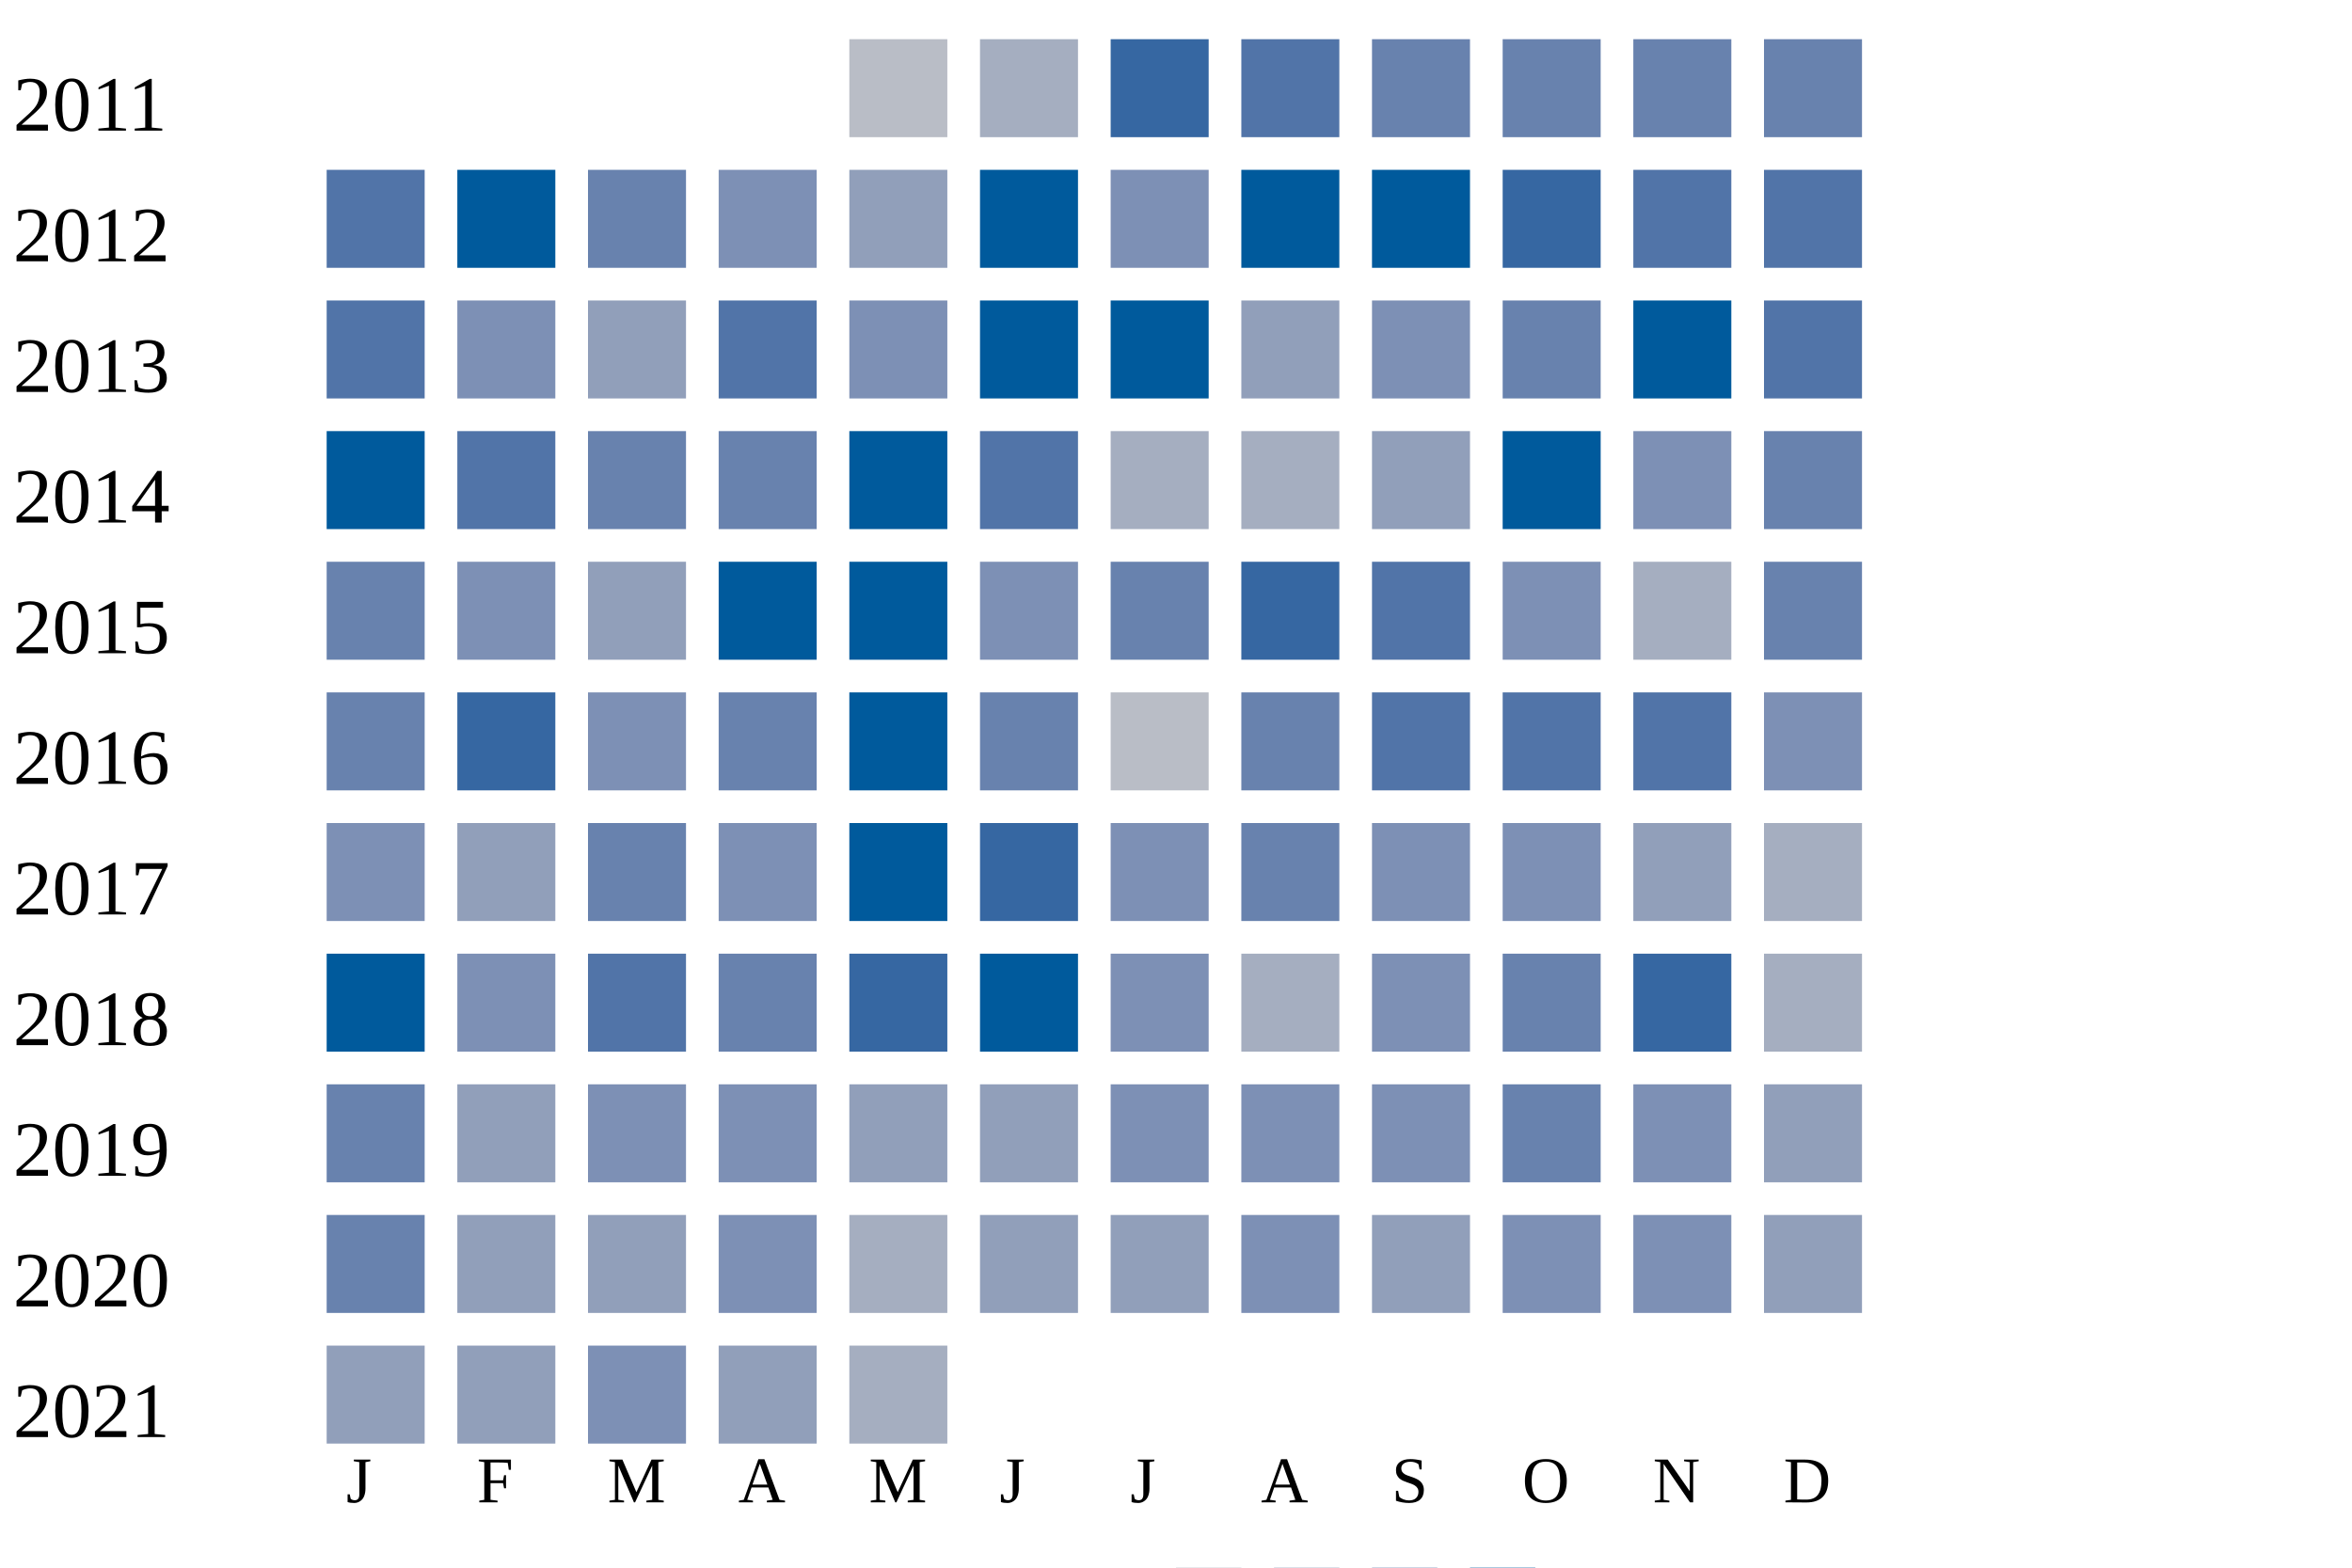
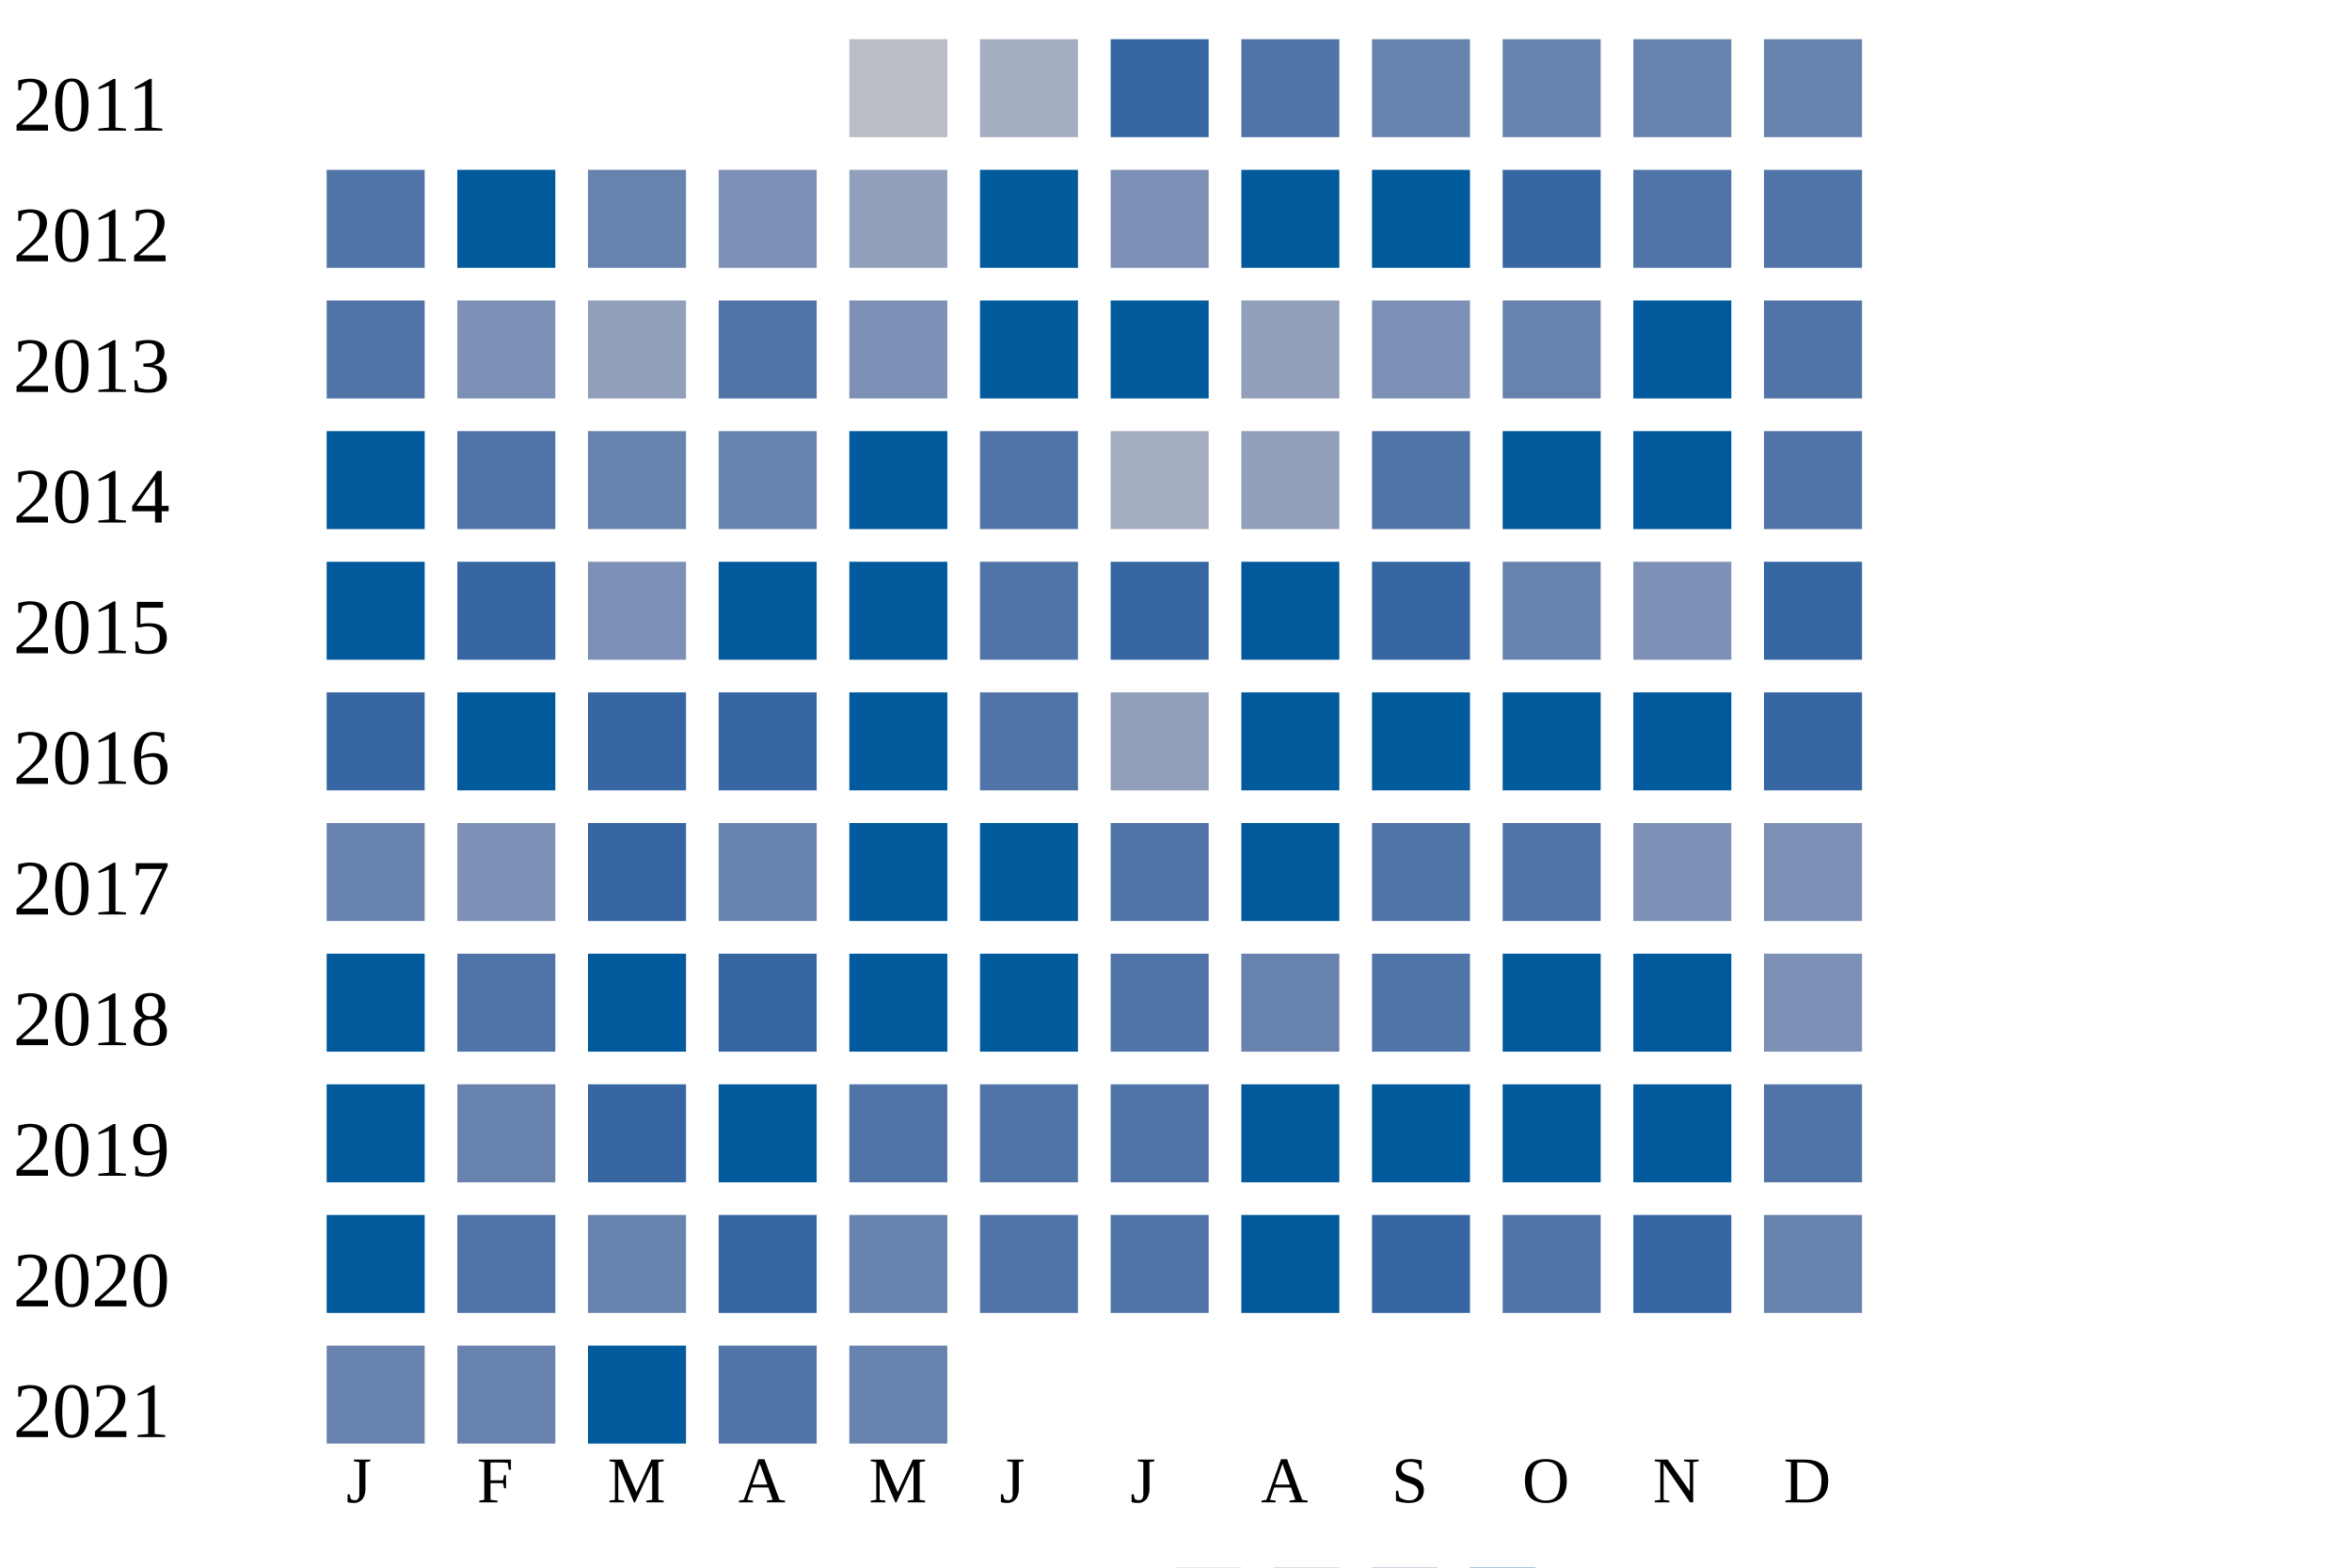
<svg xmlns="http://www.w3.org/2000/svg" width="360" height="240">
  <g transform="translate(0 0)">
    <text x="2" y="20">2011</text>
    <rect x="130" y="6" width="15" height="15" fill="#b9bdc6" />
    <rect x="150" y="6" width="15" height="15" fill="#a5aec0" />
    <rect x="170" y="6" width="15" height="15" fill="#3667a2" />
    <rect x="190" y="6" width="15" height="15" fill="#5174a8" />
    <rect x="210" y="6" width="15" height="15" fill="#6882ae" />
    <rect x="230" y="6" width="15" height="15" fill="#6882ae" />
    <rect x="250" y="6" width="15" height="15" fill="#6882ae" />
    <rect x="270" y="6" width="15" height="15" fill="#6882ae" />
  </g>
  <g transform="translate(0 20)">
    <text x="2" y="20">2012</text>
    <rect x="50" y="6" width="15" height="15" fill="#5174a8" />
    <rect x="70" y="6" width="15" height="15" fill="#005a9c" />
    <rect x="90" y="6" width="15" height="15" fill="#6882ae" />
    <rect x="110" y="6" width="15" height="15" fill="#7d90b5" />
    <rect x="130" y="6" width="15" height="15" fill="#919fba" />
    <rect x="150" y="6" width="15" height="15" fill="#005a9c" />
    <rect x="170" y="6" width="15" height="15" fill="#7d90b5" />
    <rect x="190" y="6" width="15" height="15" fill="#005a9c" />
    <rect x="210" y="6" width="15" height="15" fill="#005a9c" />
    <rect x="230" y="6" width="15" height="15" fill="#3667a2" />
    <rect x="250" y="6" width="15" height="15" fill="#5174a8" />
    <rect x="270" y="6" width="15" height="15" fill="#5174a8" />
  </g>
  <g transform="translate(0 40)">
    <text x="2" y="20">2013</text>
    <rect x="50" y="6" width="15" height="15" fill="#5174a8" />
    <rect x="70" y="6" width="15" height="15" fill="#7d90b5" />
    <rect x="90" y="6" width="15" height="15" fill="#919fba" />
    <rect x="110" y="6" width="15" height="15" fill="#5174a8" />
    <rect x="130" y="6" width="15" height="15" fill="#7d90b5" />
    <rect x="150" y="6" width="15" height="15" fill="#005a9c" />
    <rect x="170" y="6" width="15" height="15" fill="#005a9c" />
    <rect x="190" y="6" width="15" height="15" fill="#919fba" />
    <rect x="210" y="6" width="15" height="15" fill="#7d90b5" />
    <rect x="230" y="6" width="15" height="15" fill="#6882ae" />
    <rect x="250" y="6" width="15" height="15" fill="#005a9c" />
    <rect x="270" y="6" width="15" height="15" fill="#5174a8" />
  </g>
  <g transform="translate(0 60)">
    <text x="2" y="20">2014</text>
    <rect x="50" y="6" width="15" height="15" fill="#005a9c" />
    <rect x="70" y="6" width="15" height="15" fill="#5174a8" />
    <rect x="90" y="6" width="15" height="15" fill="#6882ae" />
    <rect x="110" y="6" width="15" height="15" fill="#6882ae" />
    <rect x="130" y="6" width="15" height="15" fill="#005a9c" />
    <rect x="150" y="6" width="15" height="15" fill="#5174a8" />
    <rect x="170" y="6" width="15" height="15" fill="#a5aec0" />
-     <rect x="190" y="6" width="15" height="15" fill="#a5aec0" />
-     <rect x="210" y="6" width="15" height="15" fill="#919fba" />
+     <rect x="190" y="6" width="15" height="15" fill="#919fba" />
+     <rect x="210" y="6" width="15" height="15" fill="#5174a8" />
    <rect x="230" y="6" width="15" height="15" fill="#005a9c" />
-     <rect x="250" y="6" width="15" height="15" fill="#7d90b5" />
-     <rect x="270" y="6" width="15" height="15" fill="#6882ae" />
+     <rect x="250" y="6" width="15" height="15" fill="#005a9c" />
+     <rect x="270" y="6" width="15" height="15" fill="#5174a8" />
  </g>
  <g transform="translate(0 80)">
    <text x="2" y="20">2015</text>
-     <rect x="50" y="6" width="15" height="15" fill="#6882ae" />
-     <rect x="70" y="6" width="15" height="15" fill="#7d90b5" />
-     <rect x="90" y="6" width="15" height="15" fill="#919fba" />
+     <rect x="50" y="6" width="15" height="15" fill="#005a9c" />
+     <rect x="70" y="6" width="15" height="15" fill="#3667a2" />
+     <rect x="90" y="6" width="15" height="15" fill="#7d90b5" />
    <rect x="110" y="6" width="15" height="15" fill="#005a9c" />
    <rect x="130" y="6" width="15" height="15" fill="#005a9c" />
-     <rect x="150" y="6" width="15" height="15" fill="#7d90b5" />
-     <rect x="170" y="6" width="15" height="15" fill="#6882ae" />
-     <rect x="190" y="6" width="15" height="15" fill="#3667a2" />
-     <rect x="210" y="6" width="15" height="15" fill="#5174a8" />
-     <rect x="230" y="6" width="15" height="15" fill="#7d90b5" />
-     <rect x="250" y="6" width="15" height="15" fill="#a5aec0" />
-     <rect x="270" y="6" width="15" height="15" fill="#6882ae" />
+     <rect x="150" y="6" width="15" height="15" fill="#5174a8" />
+     <rect x="170" y="6" width="15" height="15" fill="#3667a2" />
+     <rect x="190" y="6" width="15" height="15" fill="#005a9c" />
+     <rect x="210" y="6" width="15" height="15" fill="#3667a2" />
+     <rect x="230" y="6" width="15" height="15" fill="#6882ae" />
+     <rect x="250" y="6" width="15" height="15" fill="#7d90b5" />
+     <rect x="270" y="6" width="15" height="15" fill="#3667a2" />
  </g>
  <g transform="translate(0 100)">
    <text x="2" y="20">2016</text>
-     <rect x="50" y="6" width="15" height="15" fill="#6882ae" />
-     <rect x="70" y="6" width="15" height="15" fill="#3667a2" />
-     <rect x="90" y="6" width="15" height="15" fill="#7d90b5" />
-     <rect x="110" y="6" width="15" height="15" fill="#6882ae" />
+     <rect x="50" y="6" width="15" height="15" fill="#3667a2" />
+     <rect x="70" y="6" width="15" height="15" fill="#005a9c" />
+     <rect x="90" y="6" width="15" height="15" fill="#3667a2" />
+     <rect x="110" y="6" width="15" height="15" fill="#3667a2" />
    <rect x="130" y="6" width="15" height="15" fill="#005a9c" />
-     <rect x="150" y="6" width="15" height="15" fill="#6882ae" />
-     <rect x="170" y="6" width="15" height="15" fill="#b9bdc6" />
-     <rect x="190" y="6" width="15" height="15" fill="#6882ae" />
-     <rect x="210" y="6" width="15" height="15" fill="#5174a8" />
-     <rect x="230" y="6" width="15" height="15" fill="#5174a8" />
-     <rect x="250" y="6" width="15" height="15" fill="#5174a8" />
-     <rect x="270" y="6" width="15" height="15" fill="#7d90b5" />
+     <rect x="150" y="6" width="15" height="15" fill="#5174a8" />
+     <rect x="170" y="6" width="15" height="15" fill="#919fba" />
+     <rect x="190" y="6" width="15" height="15" fill="#005a9c" />
+     <rect x="210" y="6" width="15" height="15" fill="#005a9c" />
+     <rect x="230" y="6" width="15" height="15" fill="#005a9c" />
+     <rect x="250" y="6" width="15" height="15" fill="#005a9c" />
+     <rect x="270" y="6" width="15" height="15" fill="#3667a2" />
  </g>
  <g transform="translate(0 120)">
    <text x="2" y="20">2017</text>
-     <rect x="50" y="6" width="15" height="15" fill="#7d90b5" />
-     <rect x="70" y="6" width="15" height="15" fill="#919fba" />
-     <rect x="90" y="6" width="15" height="15" fill="#6882ae" />
-     <rect x="110" y="6" width="15" height="15" fill="#7d90b5" />
+     <rect x="50" y="6" width="15" height="15" fill="#6882ae" />
+     <rect x="70" y="6" width="15" height="15" fill="#7d90b5" />
+     <rect x="90" y="6" width="15" height="15" fill="#3667a2" />
+     <rect x="110" y="6" width="15" height="15" fill="#6882ae" />
    <rect x="130" y="6" width="15" height="15" fill="#005a9c" />
-     <rect x="150" y="6" width="15" height="15" fill="#3667a2" />
-     <rect x="170" y="6" width="15" height="15" fill="#7d90b5" />
-     <rect x="190" y="6" width="15" height="15" fill="#6882ae" />
-     <rect x="210" y="6" width="15" height="15" fill="#7d90b5" />
-     <rect x="230" y="6" width="15" height="15" fill="#7d90b5" />
-     <rect x="250" y="6" width="15" height="15" fill="#919fba" />
-     <rect x="270" y="6" width="15" height="15" fill="#a5aec0" />
+     <rect x="150" y="6" width="15" height="15" fill="#005a9c" />
+     <rect x="170" y="6" width="15" height="15" fill="#5174a8" />
+     <rect x="190" y="6" width="15" height="15" fill="#005a9c" />
+     <rect x="210" y="6" width="15" height="15" fill="#5174a8" />
+     <rect x="230" y="6" width="15" height="15" fill="#5174a8" />
+     <rect x="250" y="6" width="15" height="15" fill="#7d90b5" />
+     <rect x="270" y="6" width="15" height="15" fill="#7d90b5" />
  </g>
  <g transform="translate(0 140)">
    <text x="2" y="20">2018</text>
    <rect x="50" y="6" width="15" height="15" fill="#005a9c" />
-     <rect x="70" y="6" width="15" height="15" fill="#7d90b5" />
-     <rect x="90" y="6" width="15" height="15" fill="#5174a8" />
-     <rect x="110" y="6" width="15" height="15" fill="#6882ae" />
-     <rect x="130" y="6" width="15" height="15" fill="#3667a2" />
+     <rect x="70" y="6" width="15" height="15" fill="#5174a8" />
+     <rect x="90" y="6" width="15" height="15" fill="#005a9c" />
+     <rect x="110" y="6" width="15" height="15" fill="#3667a2" />
+     <rect x="130" y="6" width="15" height="15" fill="#005a9c" />
    <rect x="150" y="6" width="15" height="15" fill="#005a9c" />
-     <rect x="170" y="6" width="15" height="15" fill="#7d90b5" />
-     <rect x="190" y="6" width="15" height="15" fill="#a5aec0" />
-     <rect x="210" y="6" width="15" height="15" fill="#7d90b5" />
-     <rect x="230" y="6" width="15" height="15" fill="#6882ae" />
-     <rect x="250" y="6" width="15" height="15" fill="#3667a2" />
-     <rect x="270" y="6" width="15" height="15" fill="#a5aec0" />
+     <rect x="170" y="6" width="15" height="15" fill="#5174a8" />
+     <rect x="190" y="6" width="15" height="15" fill="#6882ae" />
+     <rect x="210" y="6" width="15" height="15" fill="#5174a8" />
+     <rect x="230" y="6" width="15" height="15" fill="#005a9c" />
+     <rect x="250" y="6" width="15" height="15" fill="#005a9c" />
+     <rect x="270" y="6" width="15" height="15" fill="#7d90b5" />
  </g>
  <g transform="translate(0 160)">
    <text x="2" y="20">2019</text>
-     <rect x="50" y="6" width="15" height="15" fill="#6882ae" />
-     <rect x="70" y="6" width="15" height="15" fill="#919fba" />
-     <rect x="90" y="6" width="15" height="15" fill="#7d90b5" />
-     <rect x="110" y="6" width="15" height="15" fill="#7d90b5" />
-     <rect x="130" y="6" width="15" height="15" fill="#919fba" />
-     <rect x="150" y="6" width="15" height="15" fill="#919fba" />
-     <rect x="170" y="6" width="15" height="15" fill="#7d90b5" />
-     <rect x="190" y="6" width="15" height="15" fill="#7d90b5" />
-     <rect x="210" y="6" width="15" height="15" fill="#7d90b5" />
-     <rect x="230" y="6" width="15" height="15" fill="#6882ae" />
-     <rect x="250" y="6" width="15" height="15" fill="#7d90b5" />
-     <rect x="270" y="6" width="15" height="15" fill="#919fba" />
+     <rect x="50" y="6" width="15" height="15" fill="#005a9c" />
+     <rect x="70" y="6" width="15" height="15" fill="#6882ae" />
+     <rect x="90" y="6" width="15" height="15" fill="#3667a2" />
+     <rect x="110" y="6" width="15" height="15" fill="#005a9c" />
+     <rect x="130" y="6" width="15" height="15" fill="#5174a8" />
+     <rect x="150" y="6" width="15" height="15" fill="#5174a8" />
+     <rect x="170" y="6" width="15" height="15" fill="#5174a8" />
+     <rect x="190" y="6" width="15" height="15" fill="#005a9c" />
+     <rect x="210" y="6" width="15" height="15" fill="#005a9c" />
+     <rect x="230" y="6" width="15" height="15" fill="#005a9c" />
+     <rect x="250" y="6" width="15" height="15" fill="#005a9c" />
+     <rect x="270" y="6" width="15" height="15" fill="#5174a8" />
  </g>
  <g transform="translate(0 180)">
    <text x="2" y="20">2020</text>
-     <rect x="50" y="6" width="15" height="15" fill="#6882ae" />
-     <rect x="70" y="6" width="15" height="15" fill="#919fba" />
-     <rect x="90" y="6" width="15" height="15" fill="#919fba" />
-     <rect x="110" y="6" width="15" height="15" fill="#7d90b5" />
-     <rect x="130" y="6" width="15" height="15" fill="#a5aec0" />
-     <rect x="150" y="6" width="15" height="15" fill="#919fba" />
-     <rect x="170" y="6" width="15" height="15" fill="#919fba" />
-     <rect x="190" y="6" width="15" height="15" fill="#7d90b5" />
-     <rect x="210" y="6" width="15" height="15" fill="#919fba" />
-     <rect x="230" y="6" width="15" height="15" fill="#7d90b5" />
-     <rect x="250" y="6" width="15" height="15" fill="#7d90b5" />
-     <rect x="270" y="6" width="15" height="15" fill="#919fba" />
+     <rect x="50" y="6" width="15" height="15" fill="#005a9c" />
+     <rect x="70" y="6" width="15" height="15" fill="#5174a8" />
+     <rect x="90" y="6" width="15" height="15" fill="#6882ae" />
+     <rect x="110" y="6" width="15" height="15" fill="#3667a2" />
+     <rect x="130" y="6" width="15" height="15" fill="#6882ae" />
+     <rect x="150" y="6" width="15" height="15" fill="#5174a8" />
+     <rect x="170" y="6" width="15" height="15" fill="#5174a8" />
+     <rect x="190" y="6" width="15" height="15" fill="#005a9c" />
+     <rect x="210" y="6" width="15" height="15" fill="#3667a2" />
+     <rect x="230" y="6" width="15" height="15" fill="#5174a8" />
+     <rect x="250" y="6" width="15" height="15" fill="#3667a2" />
+     <rect x="270" y="6" width="15" height="15" fill="#6882ae" />
  </g>
  <g transform="translate(0 200)">
    <text x="2" y="20">2021</text>
-     <rect x="50" y="6" width="15" height="15" fill="#919fba" />
-     <rect x="70" y="6" width="15" height="15" fill="#919fba" />
-     <rect x="90" y="6" width="15" height="15" fill="#7d90b5" />
-     <rect x="110" y="6" width="15" height="15" fill="#919fba" />
-     <rect x="130" y="6" width="15" height="15" fill="#a5aec0" />
+     <rect x="50" y="6" width="15" height="15" fill="#6882ae" />
+     <rect x="70" y="6" width="15" height="15" fill="#6882ae" />
+     <rect x="90" y="6" width="15" height="15" fill="#005a9c" />
+     <rect x="110" y="6" width="15" height="15" fill="#5174a8" />
+     <rect x="130" y="6" width="15" height="15" fill="#6882ae" />
  </g>
  <text style="font-size: 10px; text-align: center" x="53" y="230">J</text>
  <text style="font-size: 10px; text-align: center" x="73" y="230">F</text>
  <text style="font-size: 10px; text-align: center" x="93" y="230">M</text>
  <text style="font-size: 10px; text-align: center" x="113" y="230">A</text>
  <text style="font-size: 10px; text-align: center" x="133" y="230">M</text>
  <text style="font-size: 10px; text-align: center" x="153" y="230">J</text>
  <text style="font-size: 10px; text-align: center" x="173" y="230">J</text>
  <text style="font-size: 10px; text-align: center" x="193" y="230">A</text>
  <text style="font-size: 10px; text-align: center" x="213" y="230">S</text>
  <text style="font-size: 10px; text-align: center" x="233" y="230">O</text>
  <text style="font-size: 10px; text-align: center" x="253" y="230">N</text>
  <text style="font-size: 10px; text-align: center" x="273" y="230">D</text>
  <text style="font-size: 10px;" x="155" y="249">Less</text>
  <rect fill="#b9bdc6" width="10" height="10" x="180" y="240" />
  <rect fill="#919fba" width="10" height="10" x="195" y="240" />
  <rect fill="#6882ae" width="10" height="10" x="210" y="240" />
  <rect fill="#005a9c" width="10" height="10" x="225" y="240" />
  <text x="240" y="249" style="font-size: 10px;">More</text>
</svg>
